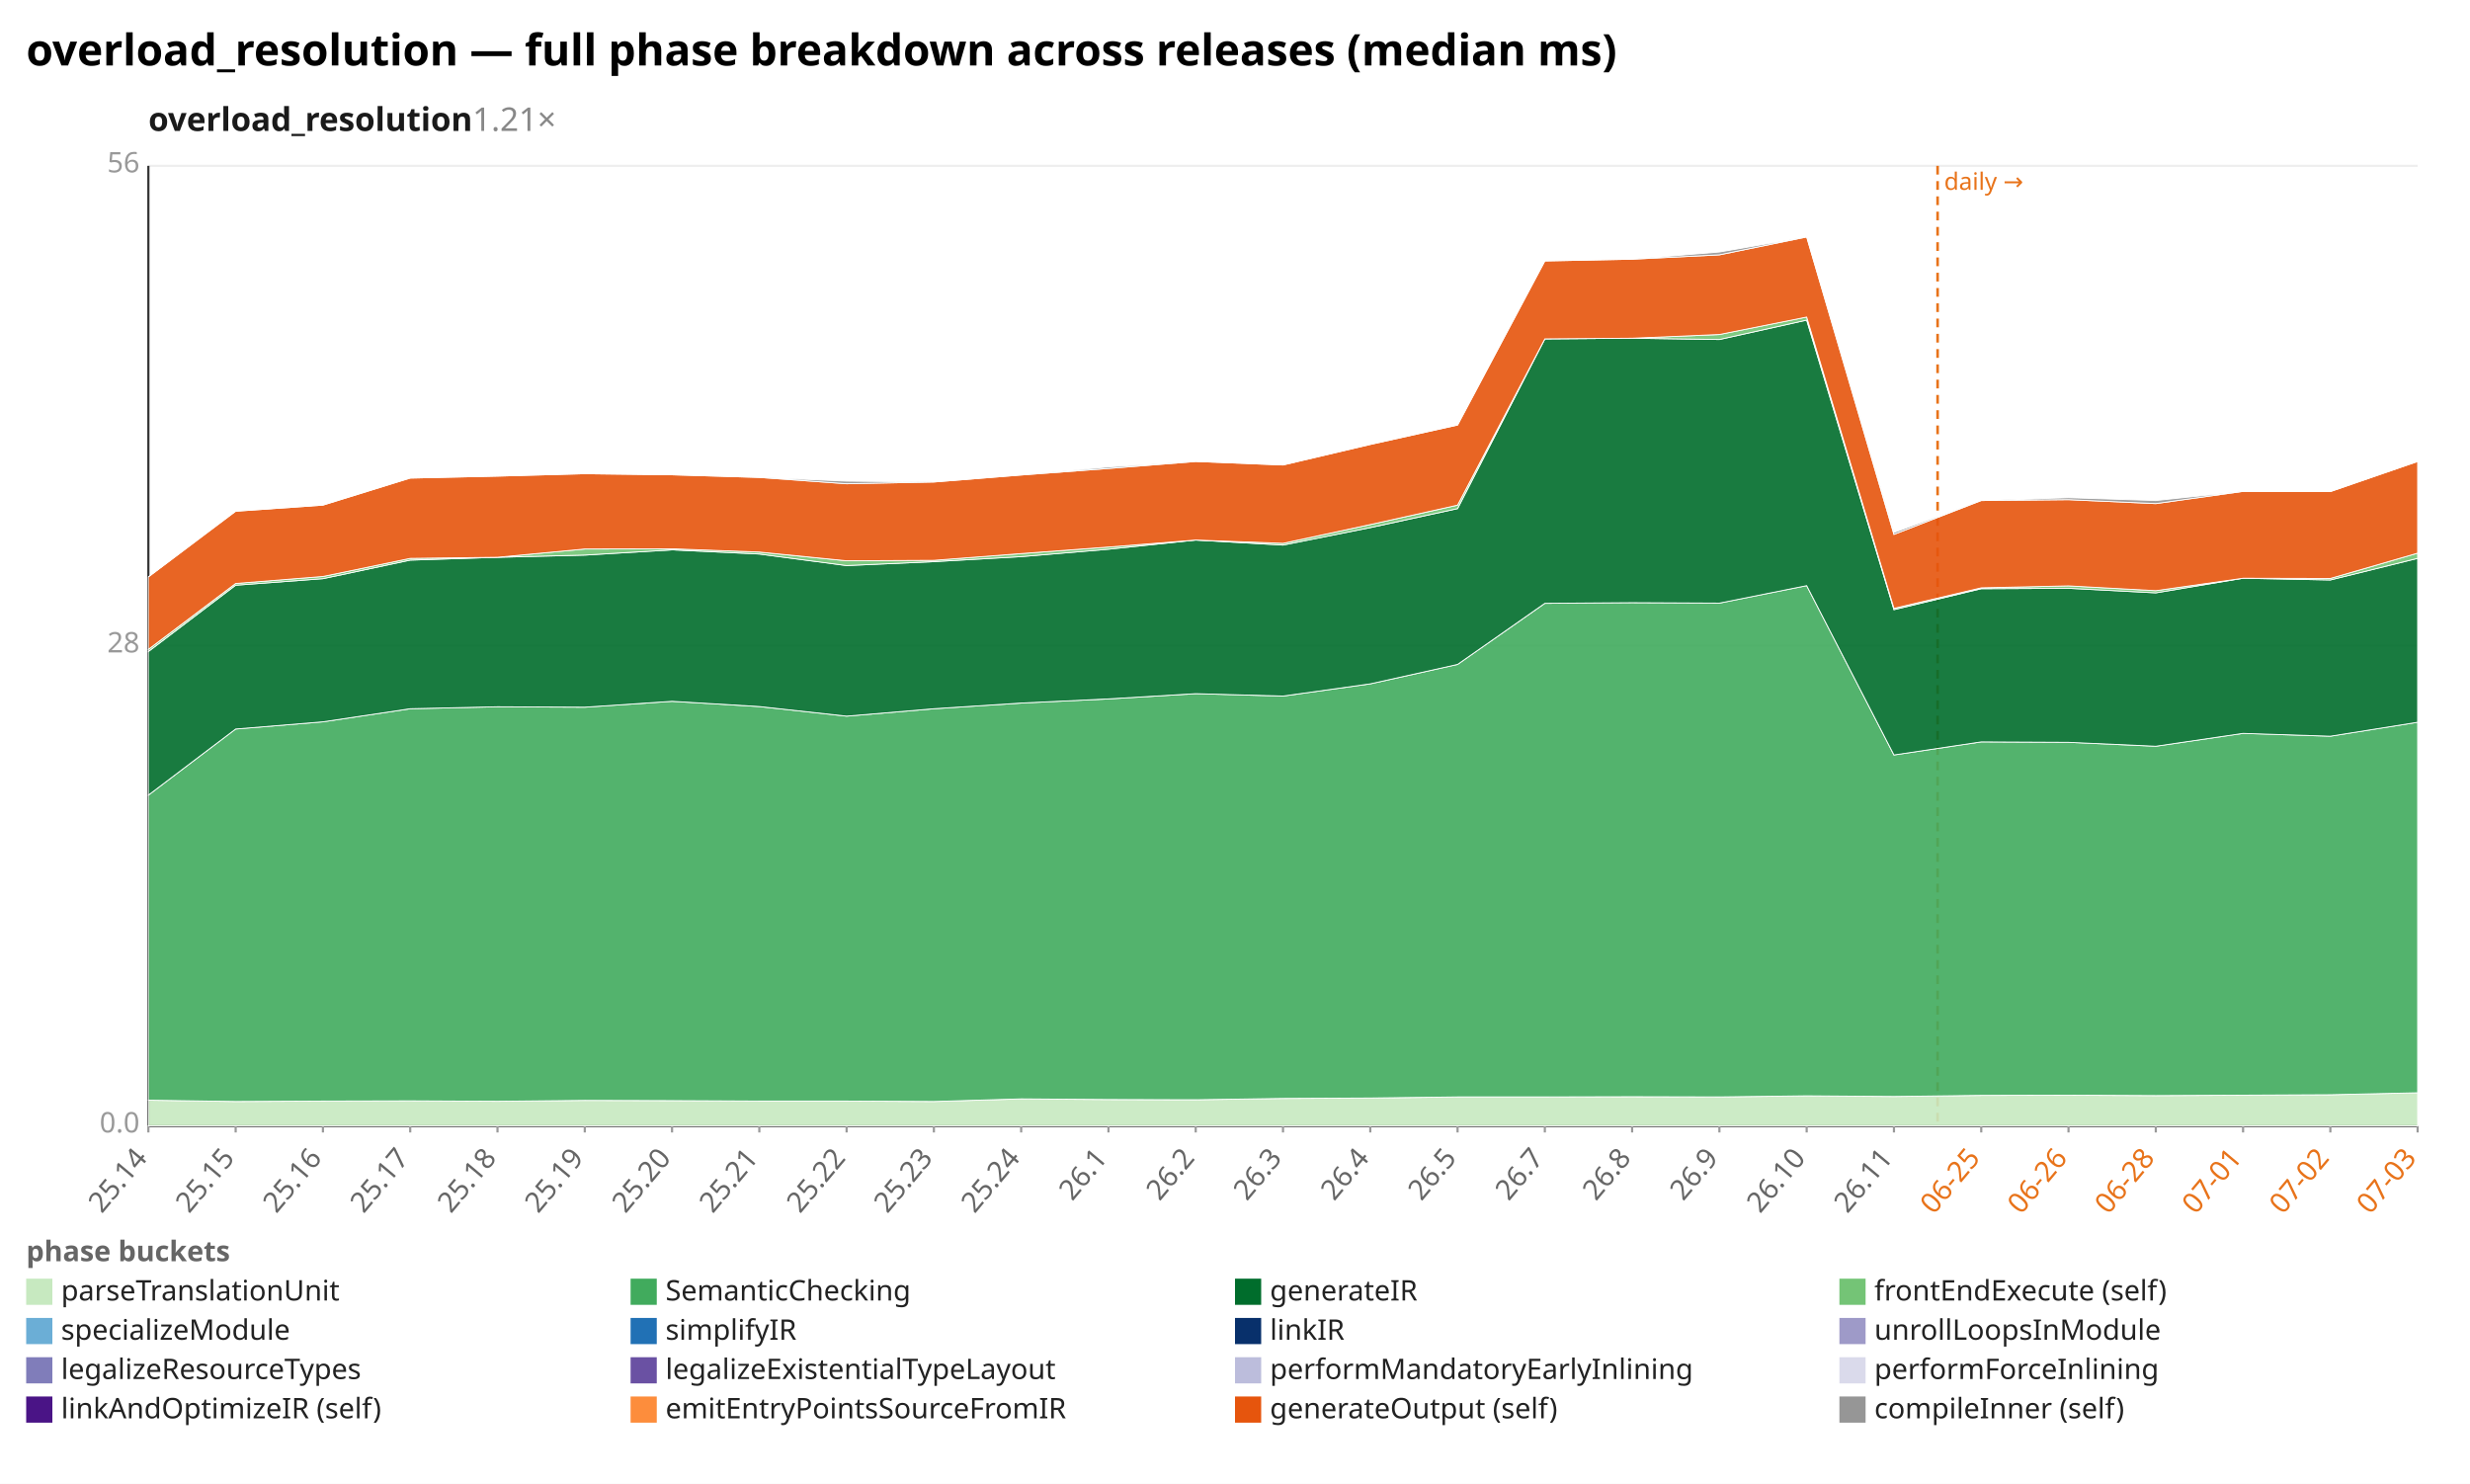
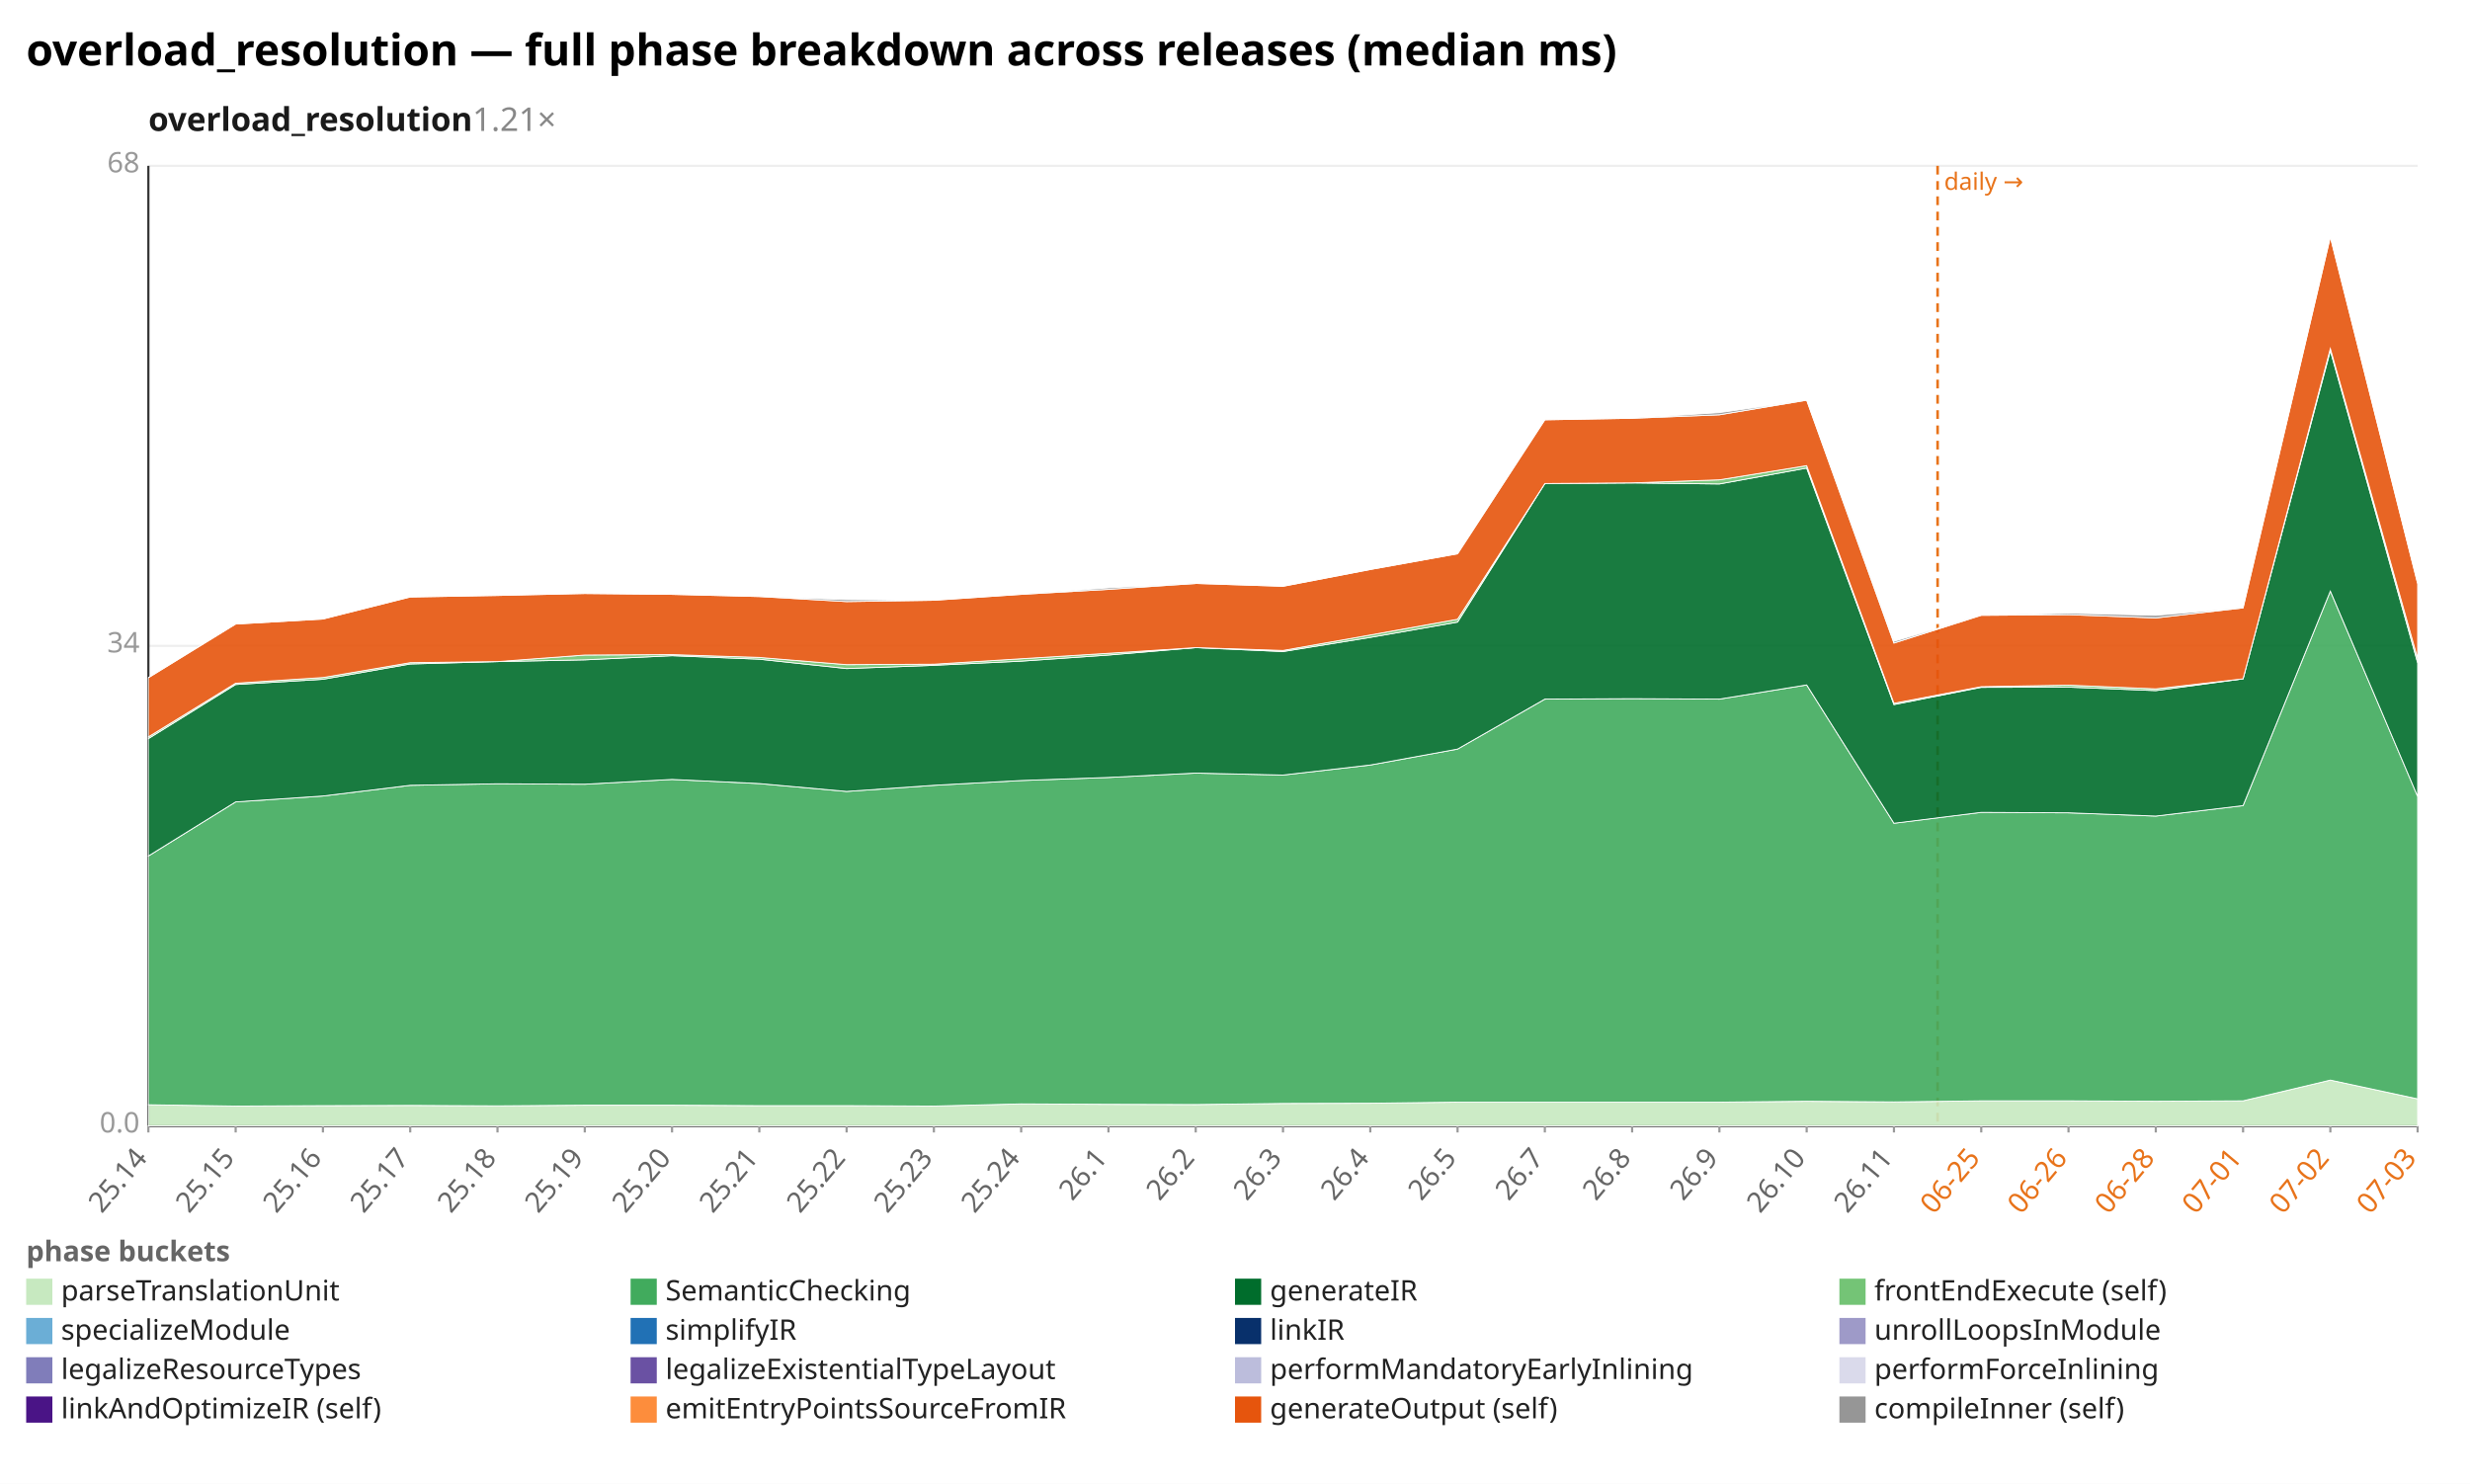
<svg xmlns="http://www.w3.org/2000/svg" width="1132" height="680" viewBox="0 0 1132 680" preserveAspectRatio="xMidYMid meet" font-family="sans-serif" font-size="13">
  <rect width="1132" height="680" fill="white" />
  <text x="12" y="30" font-size="20" font-weight="bold">overload_resolution — full phase breakdown across releases (median ms)</text>
  <text x="68" y="60" font-size="15" font-weight="600" fill="#1a1a1a">overload_resolution<tspan fill="#888" font-weight="400" text-decoration="none">  1.21×</tspan>
  </text>
  <line x1="68.0" y1="516.0" x2="1108.0" y2="516.0" stroke="#eee" />
  <text x="64.0" y="519.0" text-anchor="end" fill="#999">0.0</text>
  <line x1="68.0" y1="296.0" x2="1108.0" y2="296.0" stroke="#eee" />
-   <text x="64.0" y="299.0" text-anchor="end" fill="#999">28</text>
+   <text x="64.0" y="299.0" text-anchor="end" fill="#999">34</text>
  <line x1="68.0" y1="76.0" x2="1108.0" y2="76.0" stroke="#eee" />
-   <text x="64.0" y="79.0" text-anchor="end" fill="#999">56</text>
+   <text x="64.0" y="79.0" text-anchor="end" fill="#999">68</text>
  <line x1="68.0" y1="76.0" x2="68.0" y2="516.0" stroke="#333" />
  <line x1="68.0" y1="516.0" x2="1108.0" y2="516.0" stroke="#333" />
  <line x1="888.0" y1="76.0" x2="888.0" y2="516.0" stroke="#e8731a" stroke-width="1.2" stroke-dasharray="4 3" />
  <text x="891.0" y="87.0" fill="#e8731a" font-size="11">daily →</text>
  <line x1="68.0" y1="516.0" x2="68.0" y2="519.0" stroke="#999" />
  <text x="68.0" y="531.0" text-anchor="end" fill="#666" transform="rotate(-50 68.0 531.0)">25.14</text>
  <line x1="108.0" y1="516.0" x2="108.0" y2="519.0" stroke="#999" />
  <text x="108.0" y="531.0" text-anchor="end" fill="#666" transform="rotate(-50 108.0 531.0)">25.15</text>
  <line x1="148.0" y1="516.0" x2="148.0" y2="519.0" stroke="#999" />
  <text x="148.0" y="531.0" text-anchor="end" fill="#666" transform="rotate(-50 148.0 531.0)">25.16</text>
  <line x1="188.0" y1="516.0" x2="188.0" y2="519.0" stroke="#999" />
  <text x="188.0" y="531.0" text-anchor="end" fill="#666" transform="rotate(-50 188.0 531.0)">25.17</text>
  <line x1="228.0" y1="516.0" x2="228.0" y2="519.0" stroke="#999" />
  <text x="228.0" y="531.0" text-anchor="end" fill="#666" transform="rotate(-50 228.0 531.0)">25.18</text>
  <line x1="268.0" y1="516.0" x2="268.0" y2="519.0" stroke="#999" />
  <text x="268.0" y="531.0" text-anchor="end" fill="#666" transform="rotate(-50 268.0 531.0)">25.19</text>
  <line x1="308.0" y1="516.0" x2="308.0" y2="519.0" stroke="#999" />
  <text x="308.0" y="531.0" text-anchor="end" fill="#666" transform="rotate(-50 308.0 531.0)">25.20</text>
  <line x1="348.0" y1="516.0" x2="348.0" y2="519.0" stroke="#999" />
  <text x="348.0" y="531.0" text-anchor="end" fill="#666" transform="rotate(-50 348.0 531.0)">25.21</text>
  <line x1="388.0" y1="516.0" x2="388.0" y2="519.0" stroke="#999" />
  <text x="388.0" y="531.0" text-anchor="end" fill="#666" transform="rotate(-50 388.0 531.0)">25.22</text>
  <line x1="428.0" y1="516.0" x2="428.0" y2="519.0" stroke="#999" />
  <text x="428.0" y="531.0" text-anchor="end" fill="#666" transform="rotate(-50 428.0 531.0)">25.23</text>
  <line x1="468.0" y1="516.0" x2="468.0" y2="519.0" stroke="#999" />
  <text x="468.0" y="531.0" text-anchor="end" fill="#666" transform="rotate(-50 468.0 531.0)">25.24</text>
  <line x1="508.0" y1="516.0" x2="508.0" y2="519.0" stroke="#999" />
  <text x="508.0" y="531.0" text-anchor="end" fill="#666" transform="rotate(-50 508.0 531.0)">26.1</text>
  <line x1="548.0" y1="516.0" x2="548.0" y2="519.0" stroke="#999" />
  <text x="548.0" y="531.0" text-anchor="end" fill="#666" transform="rotate(-50 548.0 531.0)">26.2</text>
  <line x1="588.0" y1="516.0" x2="588.0" y2="519.0" stroke="#999" />
  <text x="588.0" y="531.0" text-anchor="end" fill="#666" transform="rotate(-50 588.0 531.0)">26.3</text>
  <line x1="628.0" y1="516.0" x2="628.0" y2="519.0" stroke="#999" />
  <text x="628.0" y="531.0" text-anchor="end" fill="#666" transform="rotate(-50 628.0 531.0)">26.4</text>
  <line x1="668.0" y1="516.0" x2="668.0" y2="519.0" stroke="#999" />
  <text x="668.0" y="531.0" text-anchor="end" fill="#666" transform="rotate(-50 668.0 531.0)">26.5</text>
  <line x1="708.0" y1="516.0" x2="708.0" y2="519.0" stroke="#999" />
  <text x="708.0" y="531.0" text-anchor="end" fill="#666" transform="rotate(-50 708.0 531.0)">26.7</text>
  <line x1="748.0" y1="516.0" x2="748.0" y2="519.0" stroke="#999" />
  <text x="748.0" y="531.0" text-anchor="end" fill="#666" transform="rotate(-50 748.0 531.0)">26.8</text>
  <line x1="788.0" y1="516.0" x2="788.0" y2="519.0" stroke="#999" />
  <text x="788.0" y="531.0" text-anchor="end" fill="#666" transform="rotate(-50 788.0 531.0)">26.9</text>
  <line x1="828.0" y1="516.0" x2="828.0" y2="519.0" stroke="#999" />
  <text x="828.0" y="531.0" text-anchor="end" fill="#666" transform="rotate(-50 828.0 531.0)">26.10</text>
  <line x1="868.0" y1="516.0" x2="868.0" y2="519.0" stroke="#999" />
  <text x="868.0" y="531.0" text-anchor="end" fill="#666" transform="rotate(-50 868.0 531.0)">26.11</text>
  <line x1="908.0" y1="516.0" x2="908.0" y2="519.0" stroke="#999" />
  <text x="908.0" y="531.0" text-anchor="end" fill="#e8731a" transform="rotate(-50 908.0 531.0)">06-25</text>
  <line x1="948.0" y1="516.0" x2="948.0" y2="519.0" stroke="#999" />
  <text x="948.0" y="531.0" text-anchor="end" fill="#e8731a" transform="rotate(-50 948.0 531.0)">06-26</text>
  <line x1="988.0" y1="516.0" x2="988.0" y2="519.0" stroke="#999" />
  <text x="988.0" y="531.0" text-anchor="end" fill="#e8731a" transform="rotate(-50 988.0 531.0)">06-28</text>
  <line x1="1028.0" y1="516.0" x2="1028.0" y2="519.0" stroke="#999" />
  <text x="1028.0" y="531.0" text-anchor="end" fill="#e8731a" transform="rotate(-50 1028.0 531.0)">07-01</text>
  <line x1="1068.0" y1="516.0" x2="1068.0" y2="519.0" stroke="#999" />
  <text x="1068.0" y="531.0" text-anchor="end" fill="#e8731a" transform="rotate(-50 1068.0 531.0)">07-02</text>
  <line x1="1108.0" y1="516.0" x2="1108.0" y2="519.0" stroke="#999" />
  <text x="1108.0" y="531.0" text-anchor="end" fill="#e8731a" transform="rotate(-50 1108.0 531.0)">07-03</text>
-   <polygon points="68.0,504.2 108.0,504.8 148.0,504.6 188.0,504.5 228.0,504.7 268.0,504.3 308.0,504.4 348.0,504.6 388.0,504.6 428.0,504.8 468.0,503.6 508.0,503.9 548.0,504.0 588.0,503.4 628.0,503.2 668.0,502.7 708.0,502.7 748.0,502.6 788.0,502.7 828.0,502.2 868.0,502.5 908.0,502.0 948.0,501.9 988.0,502.1 1028.0,501.9 1068.0,501.7 1108.0,500.8 1108.0,516.0 1068.0,516.0 1028.0,516.0 988.0,516.0 948.0,516.0 908.0,516.0 868.0,516.0 828.0,516.0 788.0,516.0 748.0,516.0 708.0,516.0 668.0,516.0 628.0,516.0 588.0,516.0 548.0,516.0 508.0,516.0 468.0,516.0 428.0,516.0 388.0,516.0 348.0,516.0 308.0,516.0 268.0,516.0 228.0,516.0 188.0,516.0 148.0,516.0 108.0,516.0 68.0,516.0" fill="#c7e9c0" fill-opacity="0.9" stroke="#fff" stroke-width="0.4" />
-   <polygon points="68.0,364.4 108.0,334.1 148.0,330.8 188.0,324.8 228.0,323.9 268.0,324.1 308.0,321.4 348.0,323.8 388.0,328.2 428.0,324.8 468.0,322.2 508.0,320.3 548.0,317.9 588.0,319.0 628.0,313.4 668.0,304.5 708.0,276.5 748.0,276.2 788.0,276.4 828.0,268.4 868.0,346.0 908.0,340.0 948.0,340.2 988.0,342.0 1028.0,336.1 1068.0,337.4 1108.0,331.0 1108.0,500.8 1068.0,501.7 1028.0,501.9 988.0,502.1 948.0,501.9 908.0,502.0 868.0,502.5 828.0,502.2 788.0,502.7 748.0,502.6 708.0,502.7 668.0,502.7 628.0,503.2 588.0,503.4 548.0,504.0 508.0,503.9 468.0,503.6 428.0,504.8 388.0,504.6 348.0,504.6 308.0,504.4 268.0,504.3 228.0,504.7 188.0,504.5 148.0,504.6 108.0,504.8 68.0,504.2" fill="#41ab5d" fill-opacity="0.9" stroke="#fff" stroke-width="0.4" />
-   <polygon points="68.0,298.6 108.0,268.2 148.0,265.2 188.0,256.7 228.0,255.4 268.0,254.4 308.0,252.0 348.0,253.9 388.0,259.2 428.0,257.4 468.0,255.1 508.0,251.7 548.0,247.5 588.0,249.8 628.0,241.8 668.0,233.1 708.0,155.3 748.0,155.0 788.0,155.6 828.0,146.7 868.0,279.4 908.0,269.8 948.0,269.6 988.0,271.7 1028.0,265.0 1068.0,265.8 1108.0,255.9 1108.0,331.0 1068.0,337.4 1028.0,336.1 988.0,342.0 948.0,340.2 908.0,340.0 868.0,346.0 828.0,268.4 788.0,276.4 748.0,276.2 708.0,276.5 668.0,304.5 628.0,313.4 588.0,319.0 548.0,317.9 508.0,320.3 468.0,322.2 428.0,324.8 388.0,328.2 348.0,323.8 308.0,321.4 268.0,324.1 228.0,323.9 188.0,324.8 148.0,330.8 108.0,334.1 68.0,364.4" fill="#006d2c" fill-opacity="0.9" stroke="#fff" stroke-width="0.4" />
-   <polygon points="68.0,297.6 108.0,267.4 148.0,264.2 188.0,255.9 228.0,255.4 268.0,251.6 308.0,251.5 348.0,253.0 388.0,257.0 428.0,256.8 468.0,253.7 508.0,250.7 548.0,247.5 588.0,249.0 628.0,240.4 668.0,231.5 708.0,155.3 748.0,155.0 788.0,153.3 828.0,145.3 868.0,278.8 908.0,269.4 948.0,268.5 988.0,270.7 1028.0,265.0 1068.0,265.1 1108.0,253.5 1108.0,255.9 1068.0,265.8 1028.0,265.0 988.0,271.7 948.0,269.6 908.0,269.8 868.0,279.4 828.0,146.7 788.0,155.6 748.0,155.0 708.0,155.3 668.0,233.1 628.0,241.8 588.0,249.8 548.0,247.5 508.0,251.7 468.0,255.1 428.0,257.4 388.0,259.2 348.0,253.9 308.0,252.0 268.0,254.4 228.0,255.4 188.0,256.7 148.0,265.2 108.0,268.2 68.0,298.6" fill="#74c476" fill-opacity="0.9" stroke="#fff" stroke-width="0.4" />
-   <polygon points="68.0,264.4 108.0,234.3 148.0,231.5 188.0,219.1 228.0,218.2 268.0,217.1 308.0,217.6 348.0,218.8 388.0,221.7 428.0,220.9 468.0,217.7 508.0,214.7 548.0,211.5 588.0,213.1 628.0,203.7 668.0,194.8 708.0,119.6 748.0,118.8 788.0,116.8 828.0,108.6 868.0,244.9 908.0,229.4 948.0,229.0 988.0,230.8 1028.0,225.2 1068.0,225.3 1108.0,211.5 1108.0,253.5 1068.0,265.1 1028.0,265.0 988.0,270.7 948.0,268.5 908.0,269.4 868.0,278.8 828.0,145.3 788.0,153.3 748.0,155.0 708.0,155.3 668.0,231.5 628.0,240.4 588.0,249.0 548.0,247.5 508.0,250.7 468.0,253.7 428.0,256.8 388.0,257.0 348.0,253.0 308.0,251.5 268.0,251.6 228.0,255.4 188.0,255.9 148.0,264.2 108.0,267.4 68.0,297.6" fill="#e6550d" fill-opacity="0.9" stroke="#fff" stroke-width="0.4" />
-   <polygon points="68.0,264.4 108.0,234.3 148.0,231.5 188.0,219.1 228.0,218.2 268.0,217.1 308.0,217.6 348.0,218.8 388.0,220.5 428.0,220.9 468.0,217.7 508.0,214.0 548.0,211.5 588.0,213.1 628.0,203.7 668.0,194.8 708.0,119.6 748.0,118.8 788.0,115.5 828.0,108.6 868.0,244.0 908.0,229.4 948.0,228.1 988.0,229.4 1028.0,225.2 1068.0,225.3 1108.0,211.5 1108.0,211.5 1068.0,225.3 1028.0,225.2 988.0,230.8 948.0,229.0 908.0,229.4 868.0,244.9 828.0,108.6 788.0,116.8 748.0,118.8 708.0,119.6 668.0,194.8 628.0,203.7 588.0,213.1 548.0,211.5 508.0,214.7 468.0,217.7 428.0,220.9 388.0,221.7 348.0,218.8 308.0,217.6 268.0,217.1 228.0,218.2 188.0,219.1 148.0,231.5 108.0,234.3 68.0,264.4" fill="#969696" fill-opacity="0.9" stroke="#fff" stroke-width="0.4" />
+   <polygon points="68.0,506.3 108.0,506.9 148.0,506.7 188.0,506.6 228.0,506.8 268.0,506.5 308.0,506.5 348.0,506.7 388.0,506.7 428.0,506.9 468.0,505.9 508.0,506.1 548.0,506.2 588.0,505.7 628.0,505.6 668.0,505.1 708.0,505.1 748.0,505.1 788.0,505.1 828.0,504.7 868.0,505.0 908.0,504.5 948.0,504.5 988.0,504.7 1028.0,504.5 1068.0,495.0 1108.0,503.6 1108.0,516.0 1068.0,516.0 1028.0,516.0 988.0,516.0 948.0,516.0 908.0,516.0 868.0,516.0 828.0,516.0 788.0,516.0 748.0,516.0 708.0,516.0 668.0,516.0 628.0,516.0 588.0,516.0 548.0,516.0 508.0,516.0 468.0,516.0 428.0,516.0 388.0,516.0 348.0,516.0 308.0,516.0 268.0,516.0 228.0,516.0 188.0,516.0 148.0,516.0 108.0,516.0 68.0,516.0" fill="#c7e9c0" fill-opacity="0.9" stroke="#fff" stroke-width="0.4" />
+   <polygon points="68.0,392.3 108.0,367.5 148.0,364.8 188.0,359.9 228.0,359.2 268.0,359.4 308.0,357.2 348.0,359.1 388.0,362.7 428.0,359.9 468.0,357.7 508.0,356.3 548.0,354.3 588.0,355.2 628.0,350.6 668.0,343.3 708.0,320.4 748.0,320.2 788.0,320.4 828.0,313.9 868.0,377.3 908.0,372.3 948.0,372.5 988.0,374.0 1028.0,369.2 1068.0,270.9 1108.0,365.0 1108.0,503.6 1068.0,495.0 1028.0,504.5 988.0,504.7 948.0,504.5 908.0,504.5 868.0,505.0 828.0,504.7 788.0,505.1 748.0,505.1 708.0,505.1 668.0,505.1 628.0,505.6 588.0,505.7 548.0,506.2 508.0,506.1 468.0,505.9 428.0,506.9 388.0,506.7 348.0,506.7 308.0,506.5 268.0,506.5 228.0,506.8 188.0,506.6 148.0,506.7 108.0,506.9 68.0,506.3" fill="#41ab5d" fill-opacity="0.9" stroke="#fff" stroke-width="0.4" />
+   <polygon points="68.0,338.5 108.0,313.7 148.0,311.3 188.0,304.3 228.0,303.2 268.0,302.4 308.0,300.5 348.0,302.1 388.0,306.4 428.0,304.9 468.0,303.0 508.0,300.2 548.0,296.8 588.0,298.6 628.0,292.1 668.0,285.1 708.0,221.6 748.0,221.3 788.0,221.8 828.0,214.5 868.0,322.9 908.0,315.0 948.0,314.9 988.0,316.5 1028.0,311.1 1068.0,160.7 1108.0,303.7 1108.0,365.0 1068.0,270.9 1028.0,369.2 988.0,374.0 948.0,372.5 908.0,372.3 868.0,377.3 828.0,313.9 788.0,320.4 748.0,320.2 708.0,320.4 668.0,343.3 628.0,350.6 588.0,355.2 548.0,354.3 508.0,356.3 468.0,357.7 428.0,359.9 388.0,362.7 348.0,359.1 308.0,357.2 268.0,359.4 228.0,359.2 188.0,359.9 148.0,364.8 108.0,367.5 68.0,392.3" fill="#006d2c" fill-opacity="0.9" stroke="#fff" stroke-width="0.4" />
+   <polygon points="68.0,337.7 108.0,313.1 148.0,310.5 188.0,303.7 228.0,303.2 268.0,300.2 308.0,300.0 348.0,301.3 388.0,304.6 428.0,304.4 468.0,301.9 508.0,299.4 548.0,296.8 588.0,298.1 628.0,291.0 668.0,283.8 708.0,221.6 748.0,221.3 788.0,219.9 828.0,213.4 868.0,322.3 908.0,314.7 948.0,314.0 988.0,315.7 1028.0,311.1 1068.0,159.7 1108.0,301.7 1108.0,303.7 1068.0,160.7 1028.0,311.1 988.0,316.5 948.0,314.9 908.0,315.0 868.0,322.9 828.0,214.5 788.0,221.8 748.0,221.3 708.0,221.6 668.0,285.1 628.0,292.1 588.0,298.6 548.0,296.8 508.0,300.2 468.0,303.0 428.0,304.9 388.0,306.4 348.0,302.1 308.0,300.5 268.0,302.4 228.0,303.2 188.0,304.3 148.0,311.3 108.0,313.7 68.0,338.5" fill="#74c476" fill-opacity="0.9" stroke="#fff" stroke-width="0.4" />
+   <polygon points="68.0,310.6 108.0,286.0 148.0,283.7 188.0,273.6 228.0,272.9 268.0,272.0 308.0,272.4 348.0,273.4 388.0,275.7 428.0,275.1 468.0,272.4 508.0,270.1 548.0,267.4 588.0,268.7 628.0,261.0 668.0,253.8 708.0,192.4 748.0,191.7 788.0,190.1 828.0,183.4 868.0,294.7 908.0,282.0 948.0,281.7 988.0,283.2 1028.0,278.6 1068.0,108.6 1108.0,267.4 1108.0,301.7 1068.0,159.7 1028.0,311.1 988.0,315.7 948.0,314.0 908.0,314.7 868.0,322.3 828.0,213.4 788.0,219.9 748.0,221.3 708.0,221.6 668.0,283.8 628.0,291.0 588.0,298.1 548.0,296.8 508.0,299.4 468.0,301.9 428.0,304.4 388.0,304.6 348.0,301.3 308.0,300.0 268.0,300.2 228.0,303.2 188.0,303.7 148.0,310.5 108.0,313.1 68.0,337.7" fill="#e6550d" fill-opacity="0.9" stroke="#fff" stroke-width="0.4" />
+   <polygon points="68.0,310.6 108.0,286.0 148.0,283.7 188.0,273.6 228.0,272.9 268.0,272.0 308.0,272.4 348.0,273.4 388.0,274.8 428.0,275.1 468.0,272.4 508.0,269.4 548.0,267.4 588.0,268.7 628.0,261.0 668.0,253.8 708.0,192.4 748.0,191.7 788.0,189.1 828.0,183.4 868.0,293.9 908.0,282.0 948.0,281.0 988.0,282.0 1028.0,278.6 1068.0,108.6 1108.0,267.4 1108.0,267.4 1068.0,108.6 1028.0,278.6 988.0,283.2 948.0,281.7 908.0,282.0 868.0,294.7 828.0,183.4 788.0,190.1 748.0,191.7 708.0,192.4 668.0,253.8 628.0,261.0 588.0,268.7 548.0,267.4 508.0,270.1 468.0,272.4 428.0,275.1 388.0,275.7 348.0,273.4 308.0,272.4 268.0,272.0 228.0,272.9 188.0,273.6 148.0,283.7 108.0,286.0 68.0,310.6" fill="#969696" fill-opacity="0.9" stroke="#fff" stroke-width="0.4" />
  <text x="12" y="578" fill="#666" font-weight="600">phase buckets</text>
  <rect x="12" y="586" width="12" height="12" fill="#c7e9c0" />
  <text x="28" y="596" fill="#222">parseTranslationUnit</text>
  <rect x="289" y="586" width="12" height="12" fill="#41ab5d" />
  <text x="305" y="596" fill="#222">SemanticChecking</text>
  <rect x="566" y="586" width="12" height="12" fill="#006d2c" />
  <text x="582" y="596" fill="#222">generateIR</text>
  <rect x="843" y="586" width="12" height="12" fill="#74c476" />
  <text x="859" y="596" fill="#222">frontEndExecute (self)</text>
  <rect x="12" y="604" width="12" height="12" fill="#6baed6" />
  <text x="28" y="614" fill="#222">specializeModule</text>
  <rect x="289" y="604" width="12" height="12" fill="#2171b5" />
  <text x="305" y="614" fill="#222">simplifyIR</text>
  <rect x="566" y="604" width="12" height="12" fill="#08306b" />
  <text x="582" y="614" fill="#222">linkIR</text>
  <rect x="843" y="604" width="12" height="12" fill="#9e9ac8" />
  <text x="859" y="614" fill="#222">unrollLoopsInModule</text>
  <rect x="12" y="622" width="12" height="12" fill="#807dba" />
  <text x="28" y="632" fill="#222">legalizeResourceTypes</text>
  <rect x="289" y="622" width="12" height="12" fill="#6a51a3" />
  <text x="305" y="632" fill="#222">legalizeExistentialTypeLayout</text>
  <rect x="566" y="622" width="12" height="12" fill="#bcbddc" />
  <text x="582" y="632" fill="#222">performMandatoryEarlyInlining</text>
  <rect x="843" y="622" width="12" height="12" fill="#dadaeb" />
  <text x="859" y="632" fill="#222">performForceInlining</text>
  <rect x="12" y="640" width="12" height="12" fill="#4a1486" />
  <text x="28" y="650" fill="#222">linkAndOptimizeIR (self)</text>
  <rect x="289" y="640" width="12" height="12" fill="#fd8d3c" />
  <text x="305" y="650" fill="#222">emitEntryPointsSourceFromIR</text>
  <rect x="566" y="640" width="12" height="12" fill="#e6550d" />
  <text x="582" y="650" fill="#222">generateOutput (self)</text>
  <rect x="843" y="640" width="12" height="12" fill="#969696" />
  <text x="859" y="650" fill="#222">compileInner (self)</text>
</svg>
